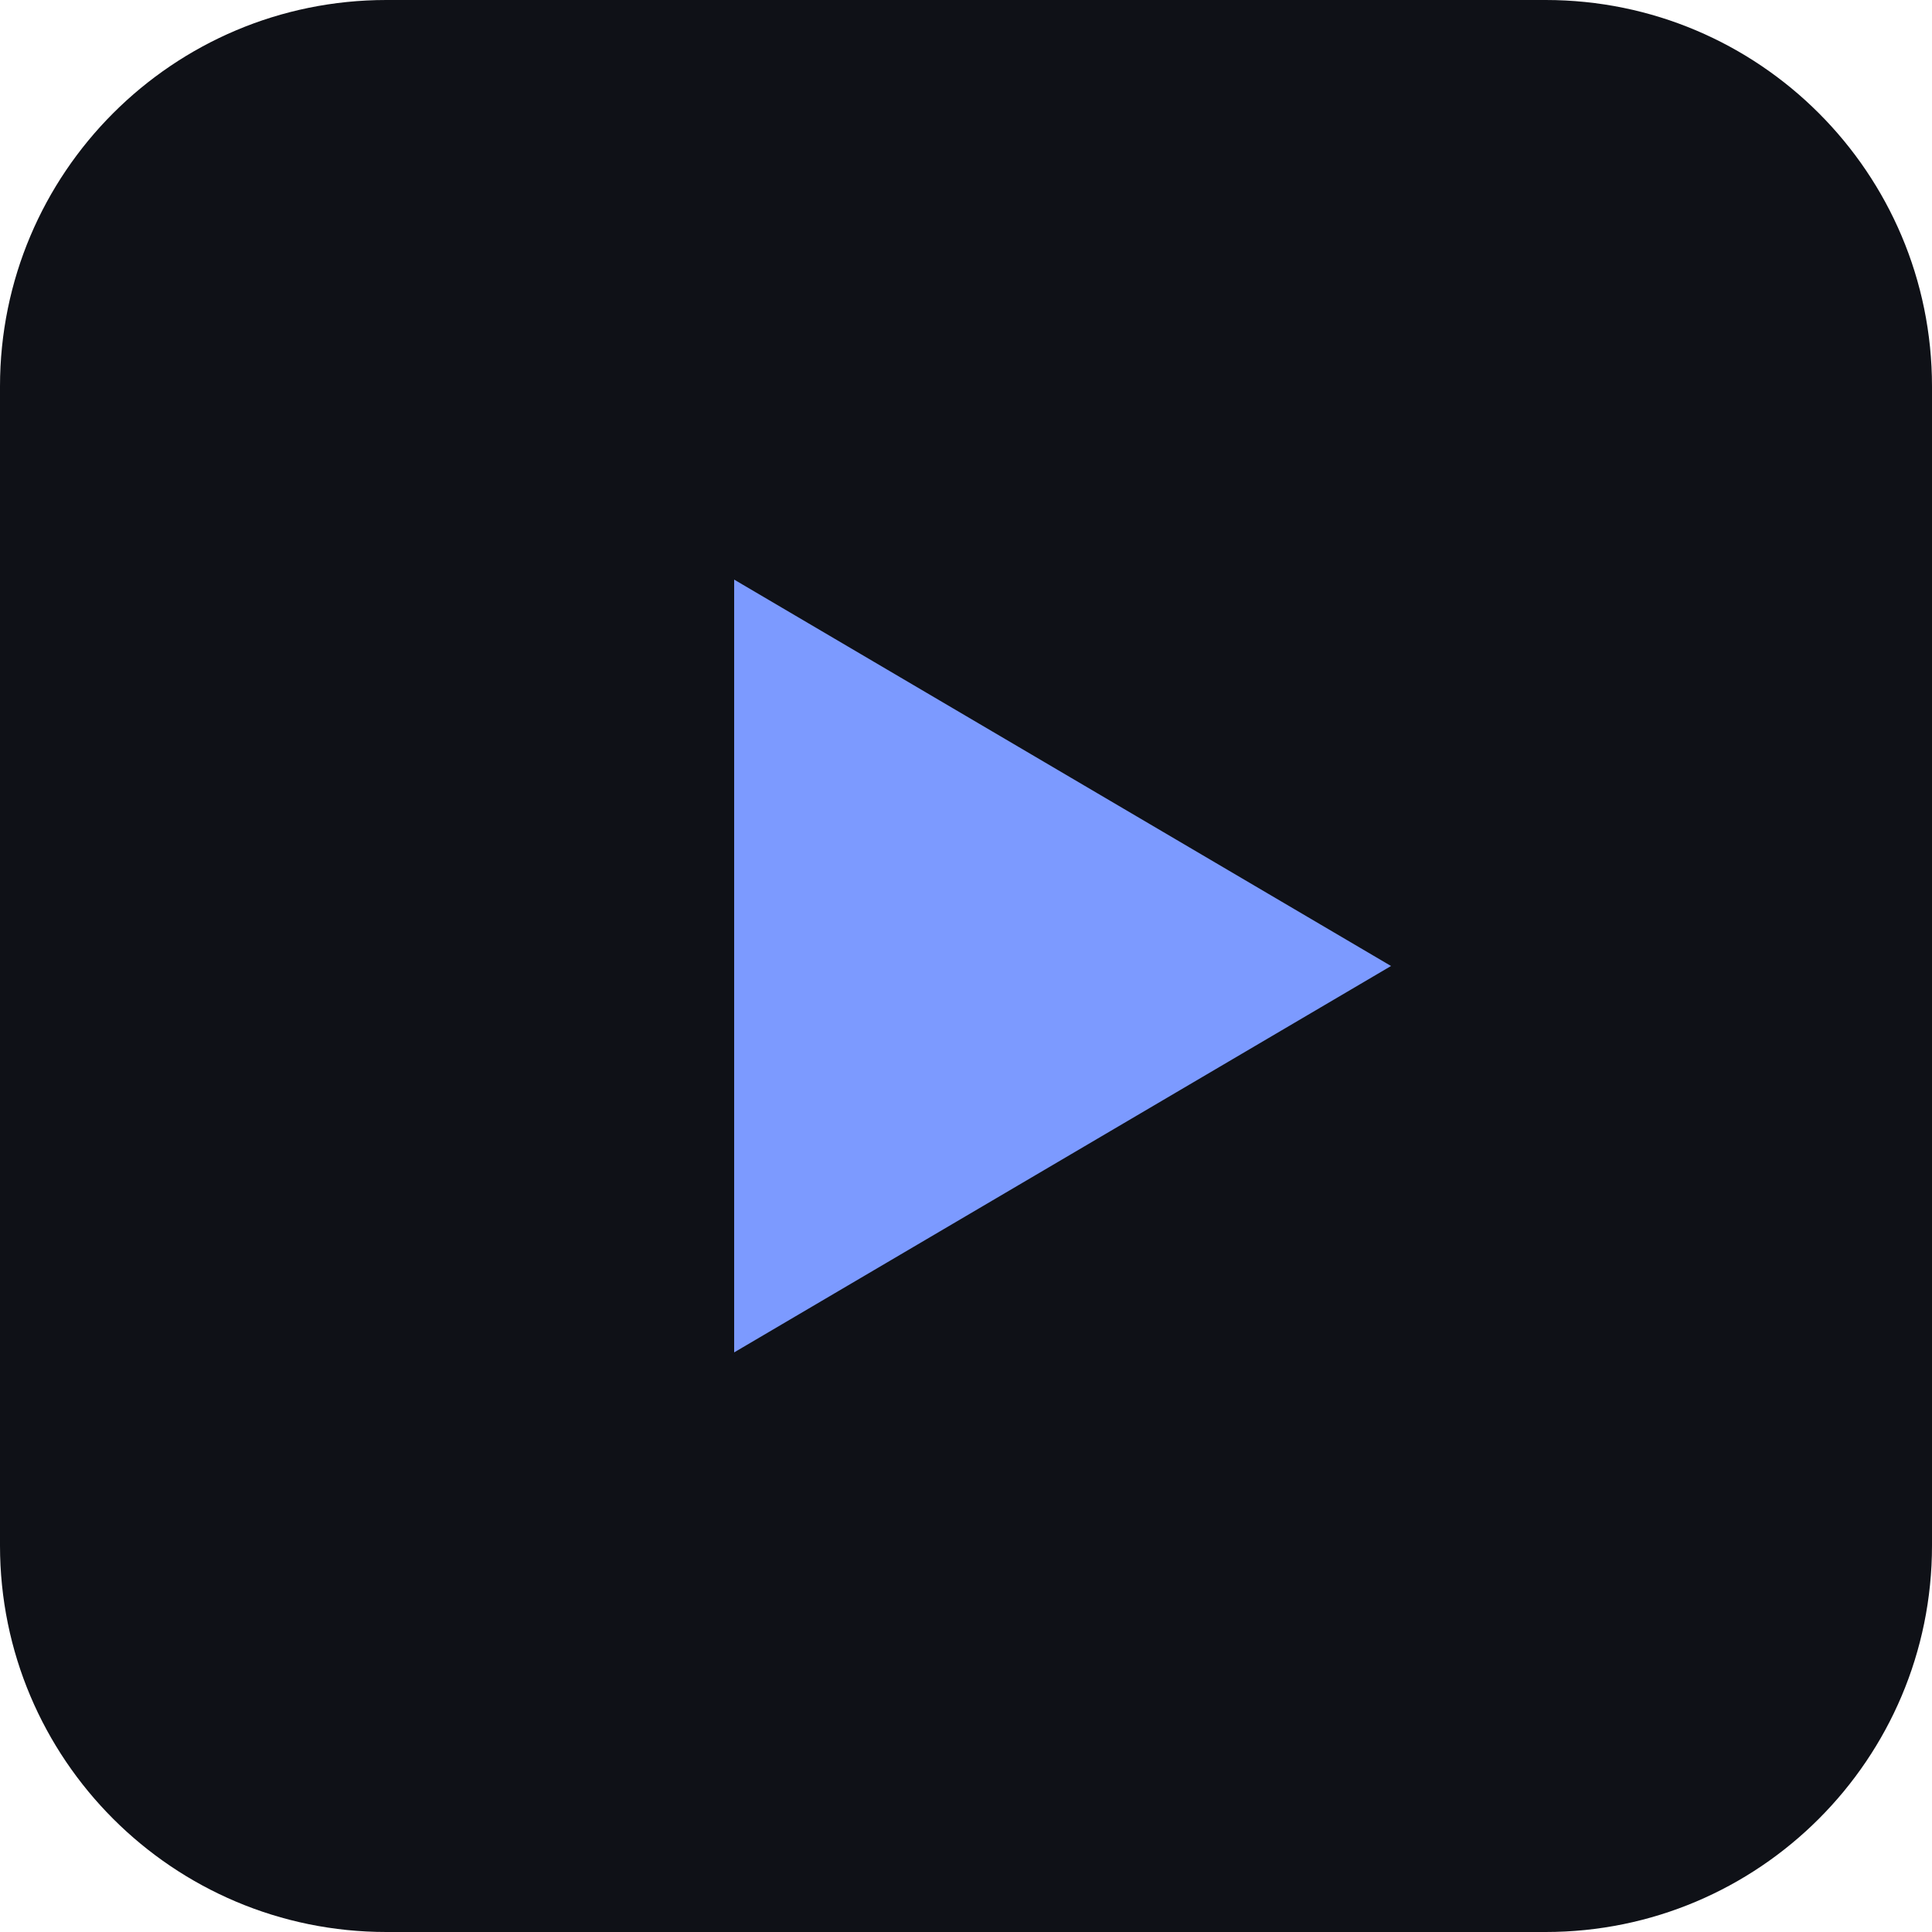
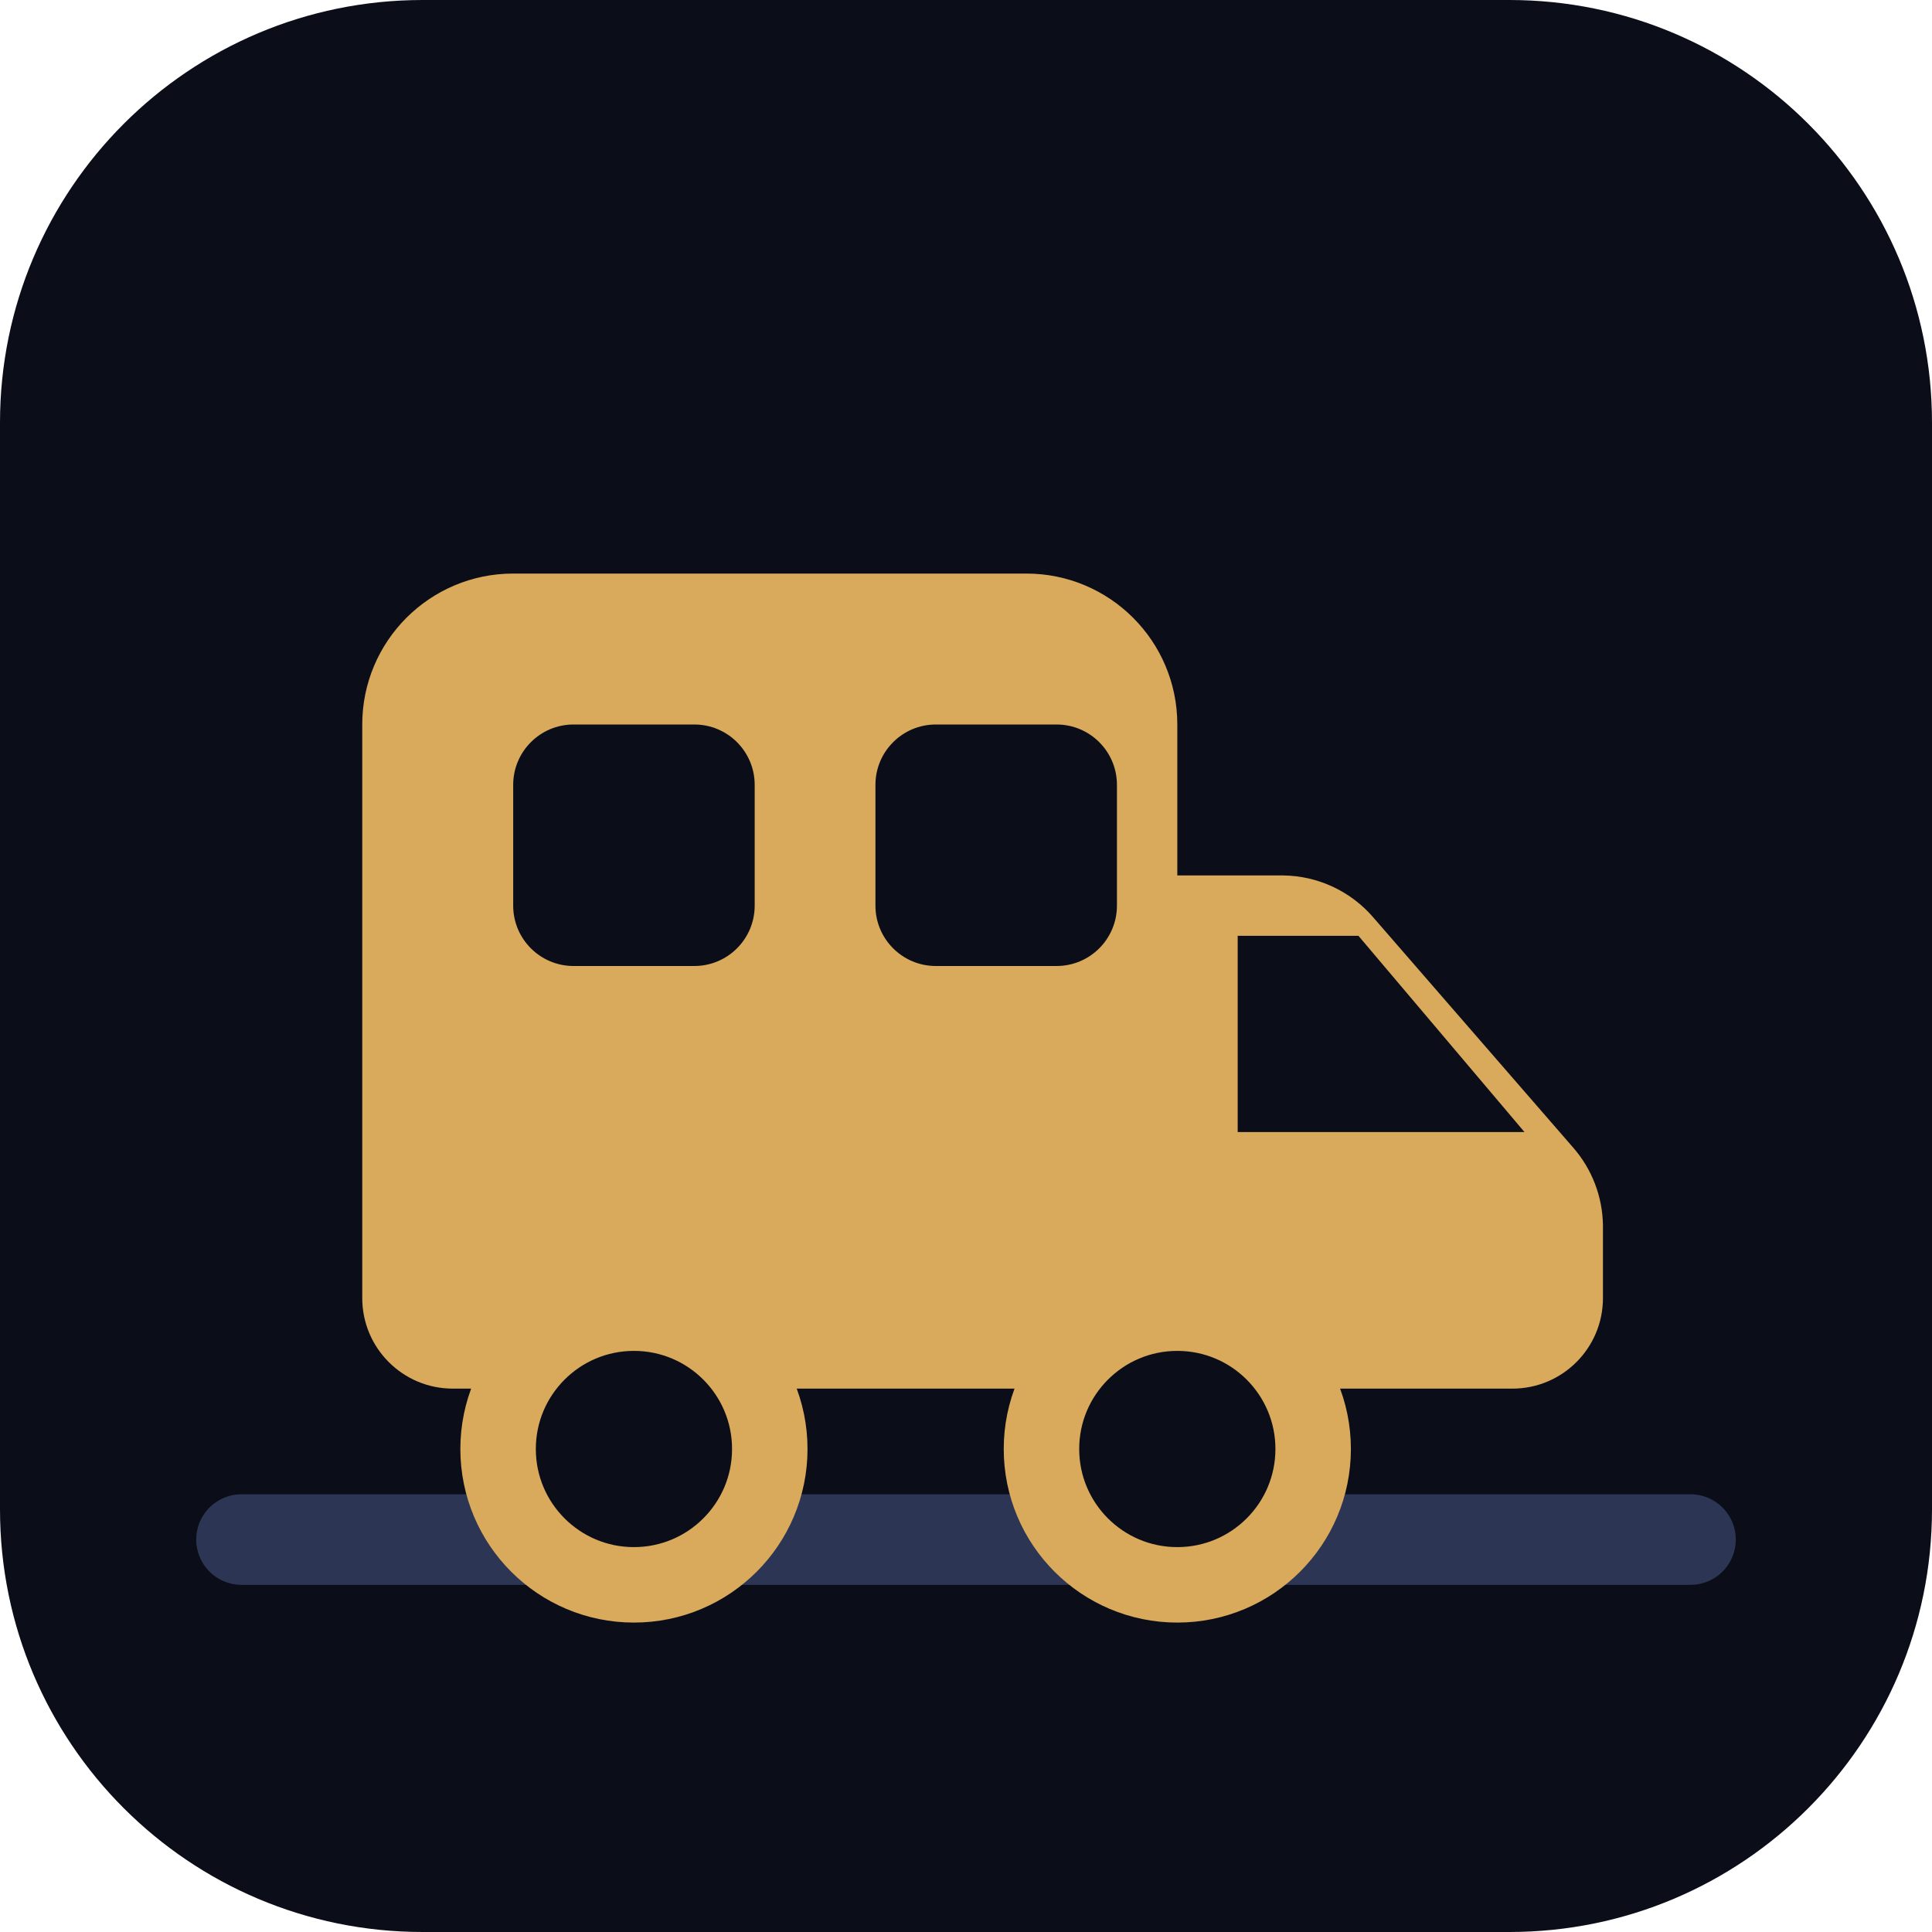
- <svg xmlns="http://www.w3.org/2000/svg" viewBox="0 0 100 100">
-   <rect width="100" height="100" rx="20" fill="#0f1117" />
-   <polygon points="38,30 38,70 72,50" fill="#7c9aff" />
+ <svg xmlns="http://www.w3.org/2000/svg" viewBox="0 0 64 64">
+   <rect width="64" height="64" rx="14" fill="#0b0e19" />
+   <path d="M8 51h48" stroke="#2c3554" stroke-width="3" stroke-linecap="round" />
+   <path d="M12 24a5 5 0 0 1 5-5h17a5 5 0 0 1 5 5v5h3.5a4 4 0 0 1 3 1.4l6.6 7.6a4 4 0 0 1 1 2.6v2.4a3 3 0 0 1-3 3H15a3 3 0 0 1-3-3z" fill="#d9a95c" />
+   <rect x="17" y="24" width="8" height="8" rx="2" fill="#0b0e19" />
+   <rect x="29" y="24" width="8" height="8" rx="2" fill="#0b0e19" />
+   <path d="M41 31h4l5.5 6.5H41z" fill="#0b0e19" />
+   <circle cx="21" cy="48" r="4.5" fill="#0b0e19" stroke="#d9a95c" stroke-width="2.5" />
+   <circle cx="39" cy="48" r="4.5" fill="#0b0e19" stroke="#d9a95c" stroke-width="2.5" />
</svg>
